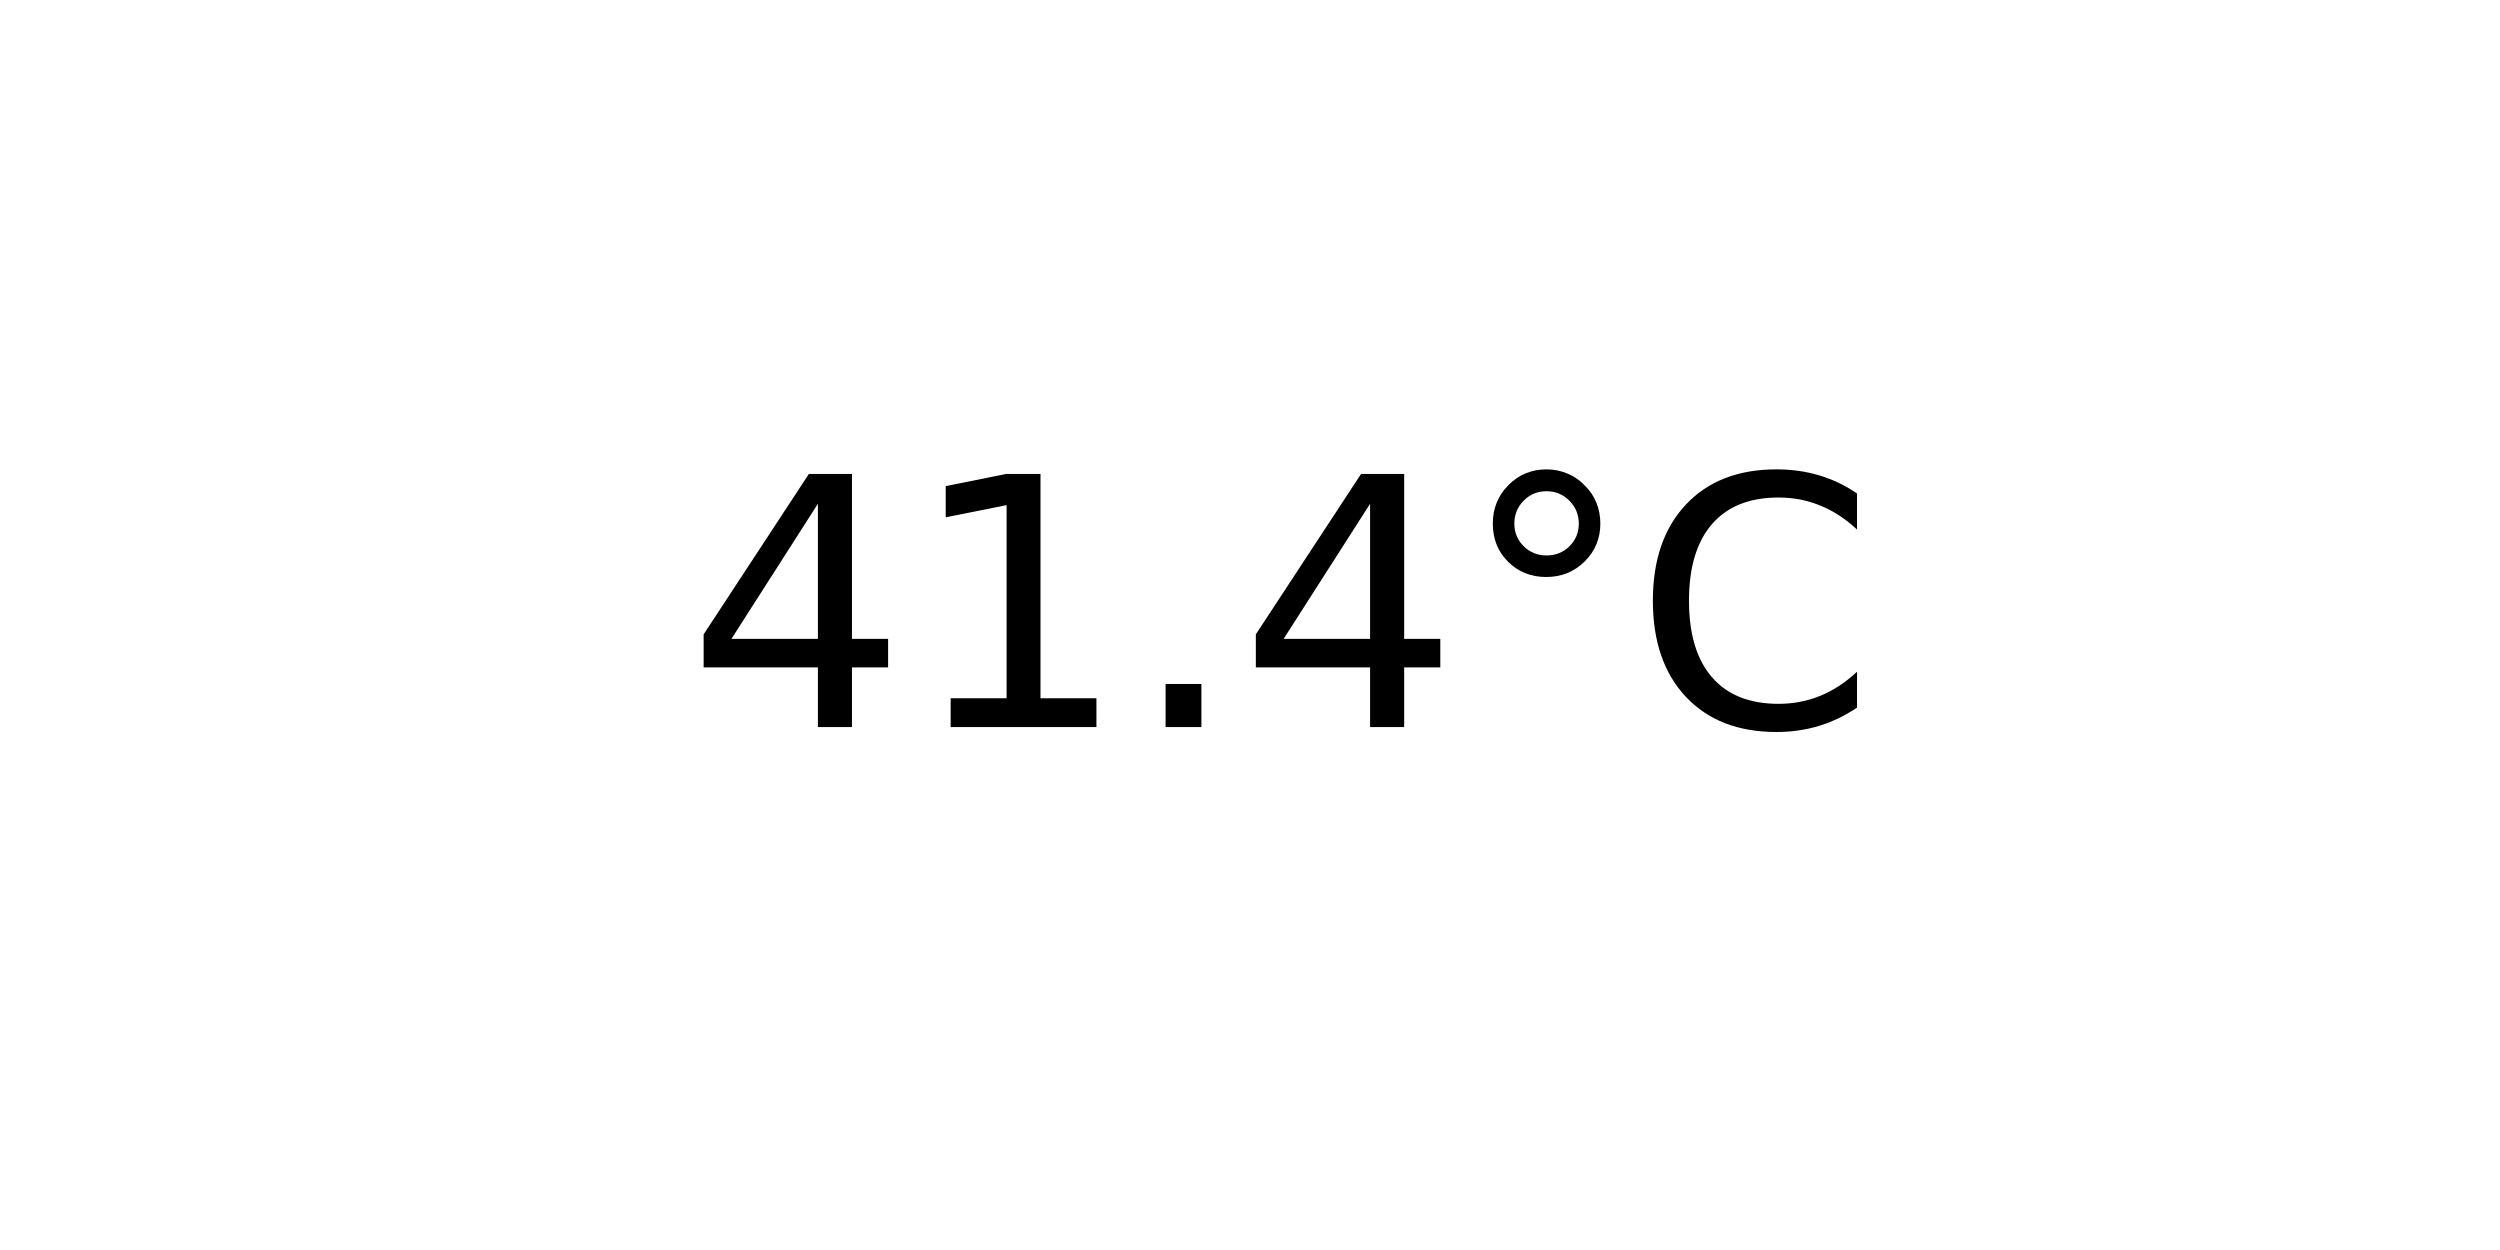
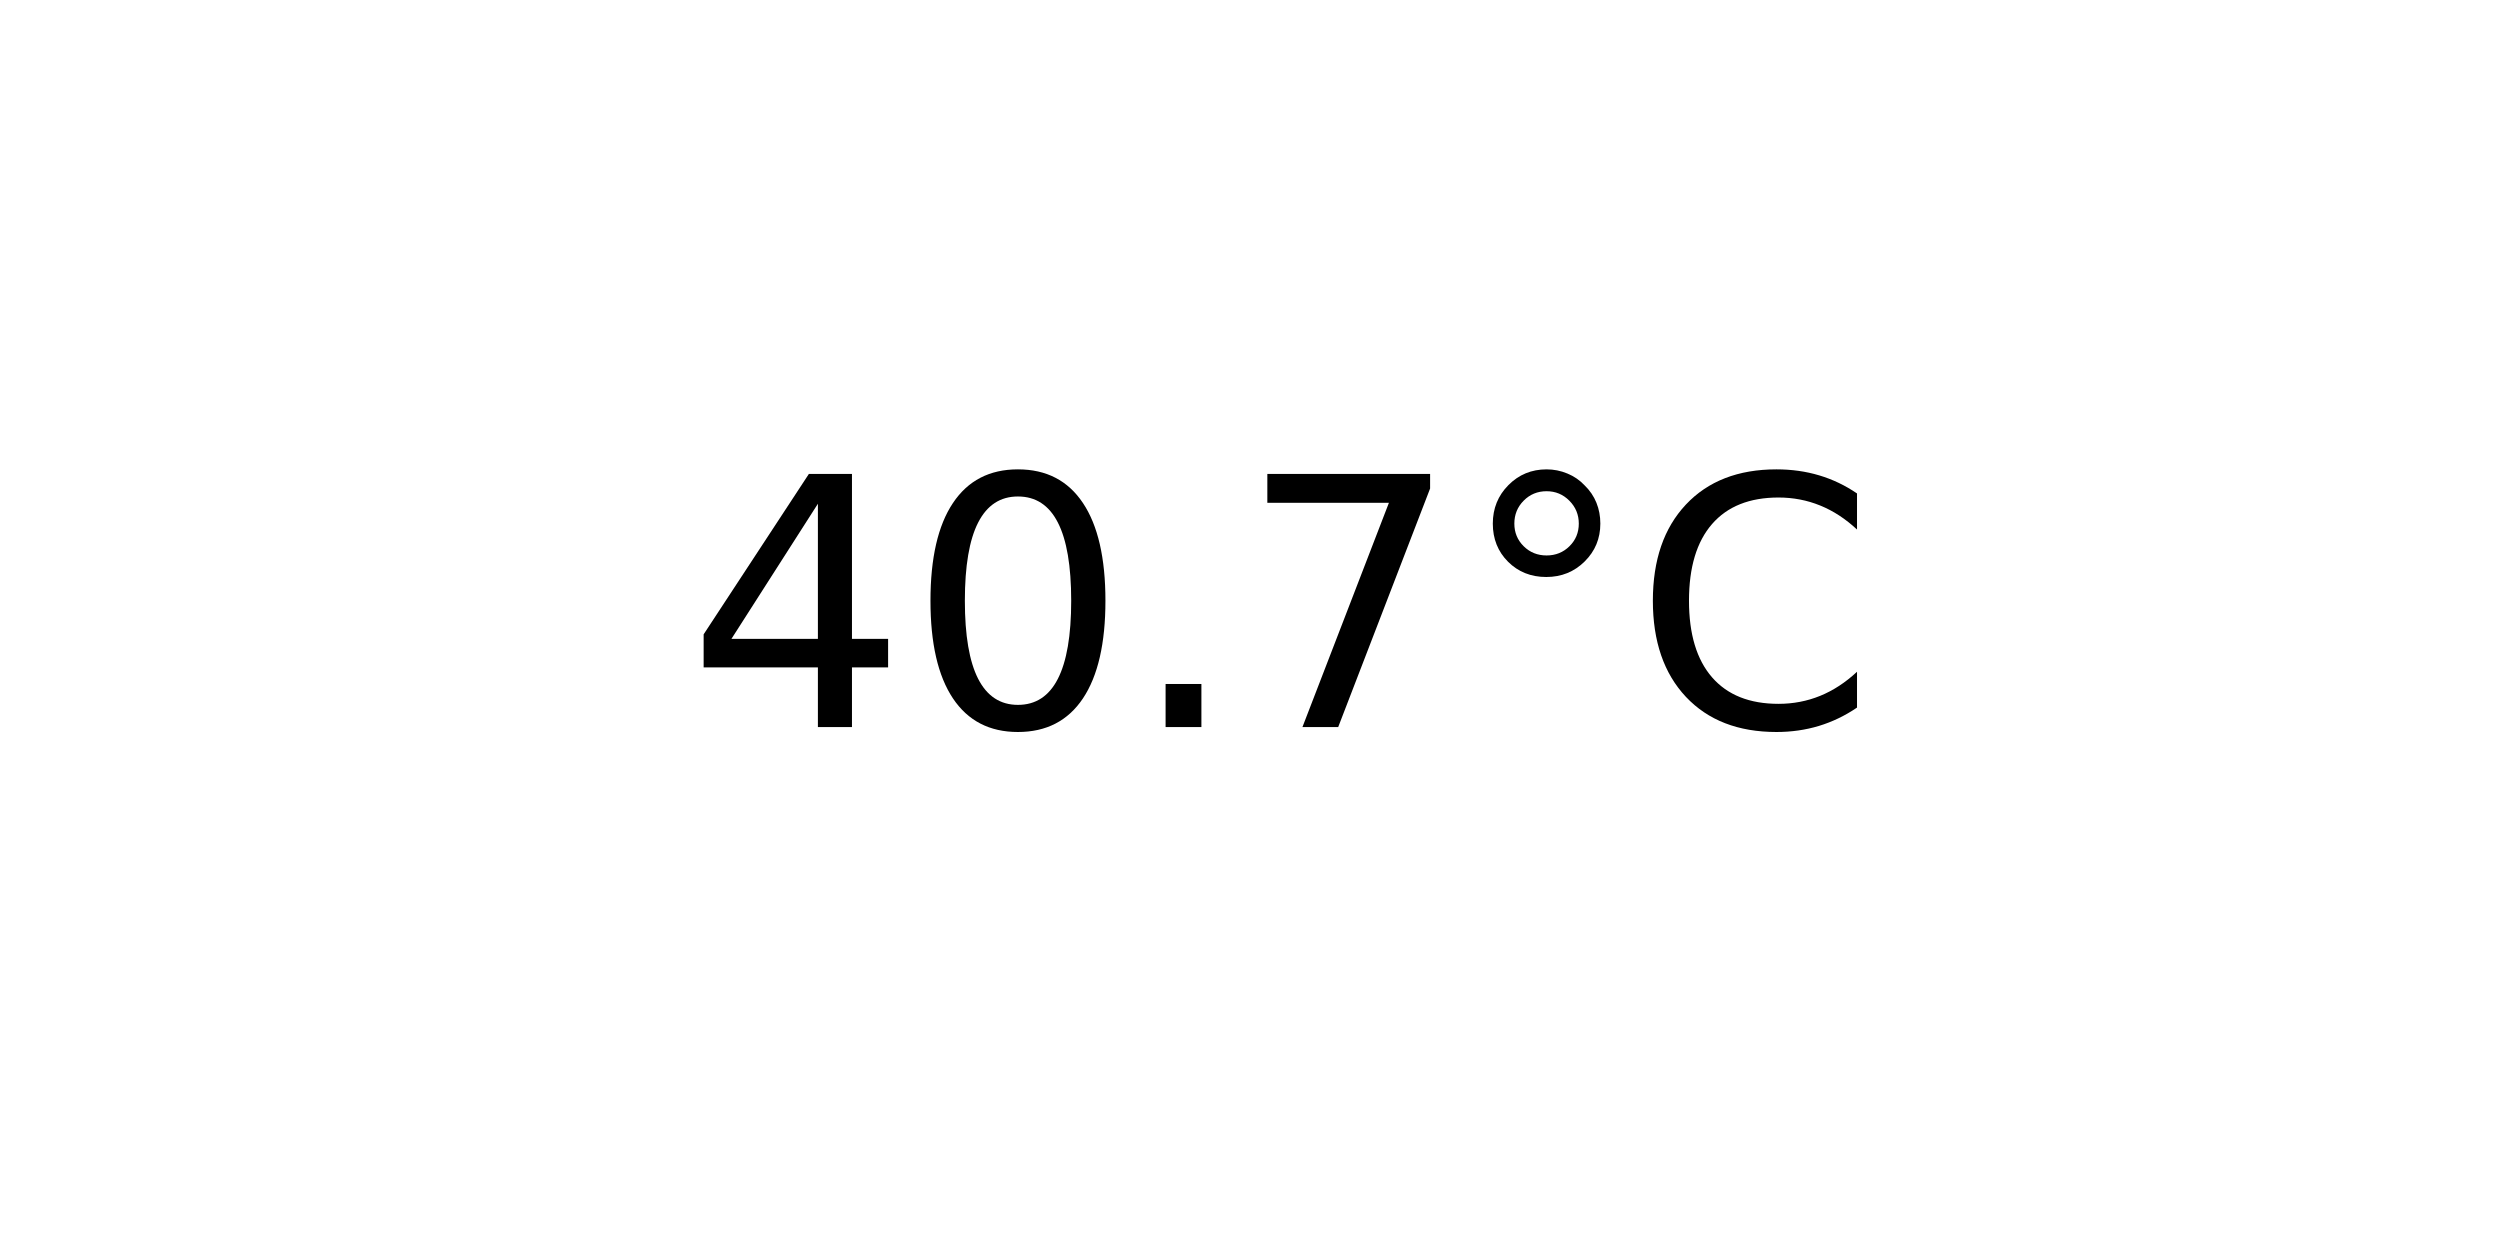
<svg xmlns="http://www.w3.org/2000/svg" xmlns:xlink="http://www.w3.org/1999/xlink" width="72pt" height="36pt" viewBox="0 0 72 36" version="1.1">
  <defs>
    <style type="text/css">*{stroke-linejoin: round; stroke-linecap: butt}</style>
  </defs>
  <g id="figure_1">
    <g id="axes_1">
      <g id="text_1">
        <g transform="translate(19.77578 20.93937) scale(0.1 -0.1)">
          <defs>
            <path id="DejaVuSans-34" d="M 2419 4116  L 825 1625  L 2419 1625  L 2419 4116  z M 2253 4666  L 3047 4666  L 3047 1625  L 3713 1625  L 3713 1100  L 3047 1100  L 3047 0  L 2419 0  L 2419 1100  L 313 1100  L 313 1709  L 2253 4666  z " transform="scale(0.015625)" />
-             <path id="DejaVuSans-31" d="M 794 531  L 1825 531  L 1825 4091  L 703 3866  L 703 4441  L 1819 4666  L 2450 4666  L 2450 531  L 3481 531  L 3481 0  L 794 0  L 794 531  z " transform="scale(0.015625)" />
+             <path id="DejaVuSans-30" d="M 2034 4250  Q 1547 4250 1301 3770  Q 1056 3291 1056 2328  Q 1056 1369 1301 889  Q 1547 409 2034 409  Q 2525 409 2770 889  Q 3016 1369 3016 2328  Q 3016 3291 2770 3770  Q 2525 4250 2034 4250  z M 2034 4750  Q 2819 4750 3233 4129  Q 3647 3509 3647 2328  Q 3647 1150 3233 529  Q 2819 -91 2034 -91  Q 1250 -91 836 529  Q 422 1150 422 2328  Q 422 3509 836 4129  Q 1250 4750 2034 4750  z " transform="scale(0.015625)" />
            <path id="DejaVuSans-2e" d="M 684 794  L 1344 794  L 1344 0  L 684 0  L 684 794  z " transform="scale(0.015625)" />
+             <path id="DejaVuSans-37" d="M 525 4666  L 3525 4666  L 3525 4397  L 1831 0  L 1172 0  L 2766 4134  L 525 4134  L 525 4666  z " transform="scale(0.015625)" />
            <path id="DejaVuSans-b0" d="M 1600 4347  Q 1350 4347 1178 4173  Q 1006 4000 1006 3750  Q 1006 3503 1178 3333  Q 1350 3163 1600 3163  Q 1850 3163 2022 3333  Q 2194 3503 2194 3750  Q 2194 3997 2020 4172  Q 1847 4347 1600 4347  z M 1600 4750  Q 1800 4750 1984 4673  Q 2169 4597 2303 4453  Q 2447 4313 2519 4134  Q 2591 3956 2591 3750  Q 2591 3338 2302 3052  Q 2013 2766 1594 2766  Q 1172 2766 890 3047  Q 609 3328 609 3750  Q 609 4169 896 4459  Q 1184 4750 1600 4750  z " transform="scale(0.015625)" />
            <path id="DejaVuSans-43" d="M 4122 4306  L 4122 3641  Q 3803 3938 3442 4084  Q 3081 4231 2675 4231  Q 1875 4231 1450 3742  Q 1025 3253 1025 2328  Q 1025 1406 1450 917  Q 1875 428 2675 428  Q 3081 428 3442 575  Q 3803 722 4122 1019  L 4122 359  Q 3791 134 3420 21  Q 3050 -91 2638 -91  Q 1578 -91 968 557  Q 359 1206 359 2328  Q 359 3453 968 4101  Q 1578 4750 2638 4750  Q 3056 4750 3426 4639  Q 3797 4528 4122 4306  z " transform="scale(0.015625)" />
          </defs>
          <use xlink:href="#DejaVuSans-34" />
-           <use xlink:href="#DejaVuSans-31" x="63.623" />
+           <use xlink:href="#DejaVuSans-30" x="63.623" />
          <use xlink:href="#DejaVuSans-2e" x="127.246" />
-           <use xlink:href="#DejaVuSans-34" x="159.033" />
+           <use xlink:href="#DejaVuSans-37" x="159.033" />
          <use xlink:href="#DejaVuSans-b0" x="222.656" />
          <use xlink:href="#DejaVuSans-43" x="272.656" />
        </g>
      </g>
    </g>
  </g>
</svg>
